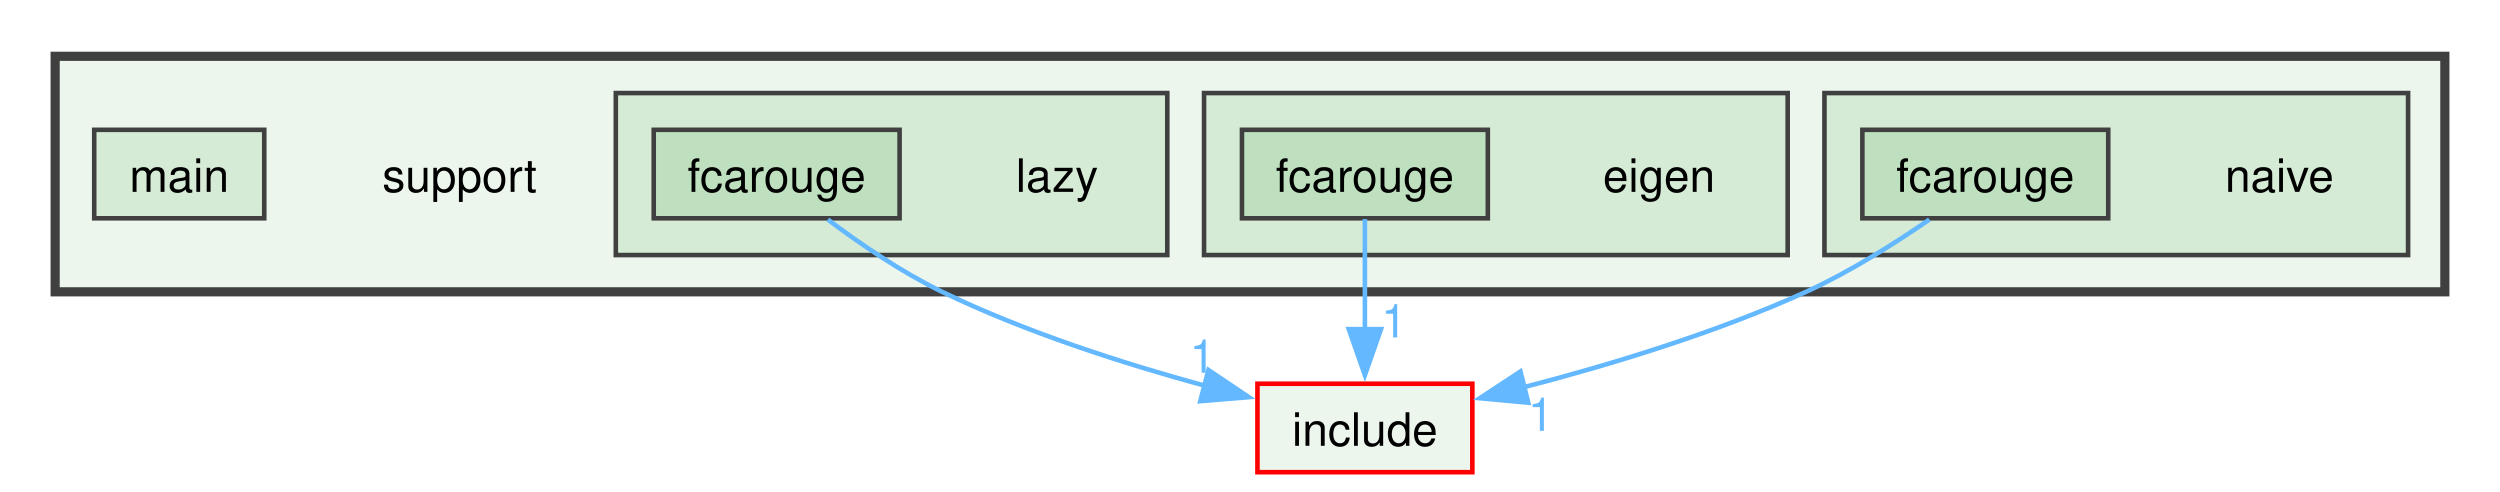
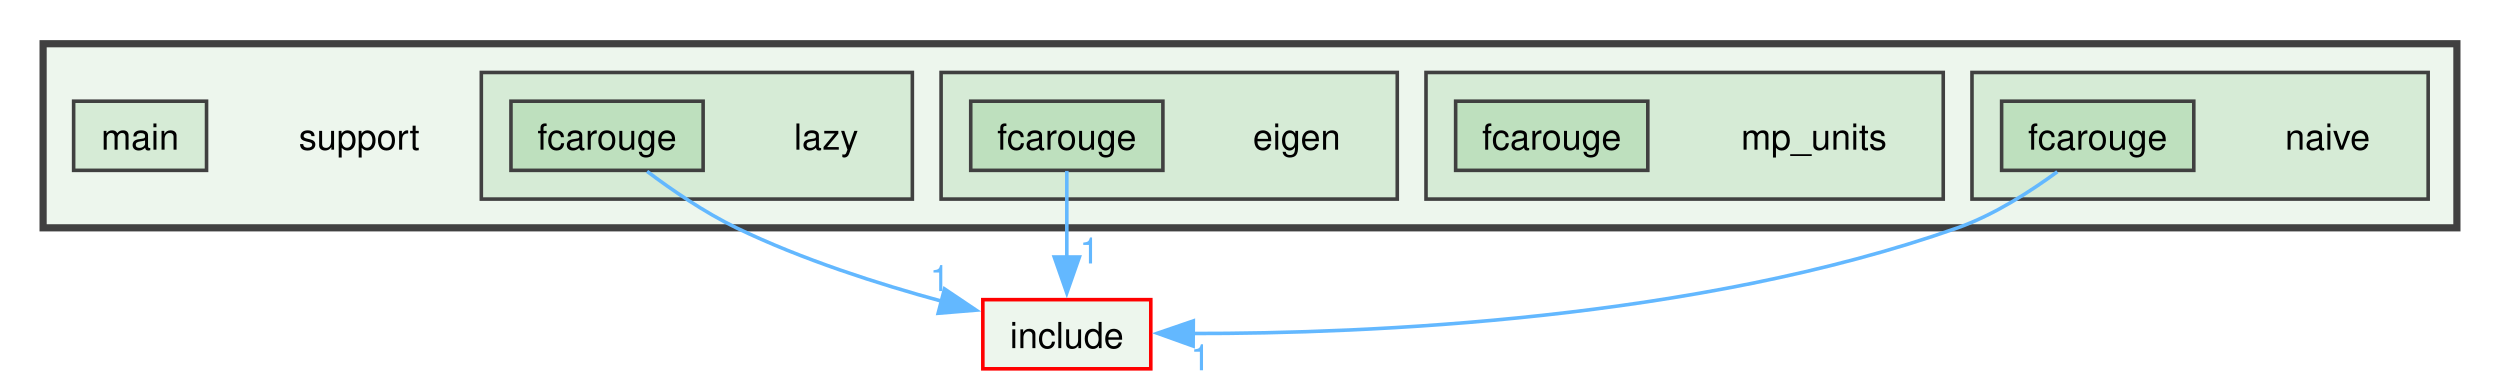
- <svg xmlns="http://www.w3.org/2000/svg" xmlns:xlink="http://www.w3.org/1999/xlink" width="544pt" height="107pt" viewBox="0.00 0.00 544.00 106.50">
-   <g id="graph0" class="graph" transform="scale(1 1) rotate(0) translate(4 102.5)">
+ <svg xmlns="http://www.w3.org/2000/svg" xmlns:xlink="http://www.w3.org/1999/xlink" width="696pt" height="109pt" viewBox="0.00 0.00 696.00 108.65">
+   <g id="graph0" class="graph" transform="scale(1 1) rotate(0) translate(4 104.65)">
    <g id="clust1" class="cluster">
      <g id="a_clust1">
        <a xlink:href="dir_5815af820a9cc9481f1d0990a0d60286.xhtml" target="_top">
-           <polygon fill="#edf6ed" stroke="#404040" stroke-width="2" points="8,-39.25 8,-90.5 528,-90.5 528,-39.25 8,-39.25" />
+           <polygon fill="#edf6ed" stroke="#404040" stroke-width="2" points="8,-41.4 8,-92.65 680,-92.65 680,-41.4 8,-41.4" />
+         </a>
+       </g>
+     </g>
+     <g id="clust5" class="cluster">
+       <g id="a_clust5">
+         <a xlink:href="dir_39431477b87e8017262cc5952830cc45.xhtml" target="_top">
+           <polygon fill="#d6ebd6" stroke="#404040" points="545,-49.4 545,-84.65 672,-84.65 672,-49.4 545,-49.4" />
        </a>
      </g>
    </g>
    <g id="clust4" class="cluster">
      <g id="a_clust4">
-         <a xlink:href="dir_39431477b87e8017262cc5952830cc45.xhtml" target="_top">
-           <polygon fill="#d6ebd6" stroke="#404040" points="393,-47.25 393,-82.5 520,-82.5 520,-47.25 393,-47.25" />
+         <a xlink:href="dir_ad3aec80637e09f6ac03fe9cf2951131.xhtml" target="_top">
+           <polygon fill="#d6ebd6" stroke="#404040" points="393,-49.4 393,-84.65 537,-84.65 537,-49.4 393,-49.4" />
        </a>
      </g>
    </g>
    <g id="clust2" class="cluster">
      <g id="a_clust2">
        <a xlink:href="dir_b2f5a9b0c45dbeb1baf4e9d55733efbc.xhtml" target="_top">
-           <polygon fill="#d6ebd6" stroke="#404040" points="258,-47.25 258,-82.5 385,-82.5 385,-47.25 258,-47.25" />
+           <polygon fill="#d6ebd6" stroke="#404040" points="258,-49.4 258,-84.65 385,-84.65 385,-49.4 258,-49.4" />
        </a>
      </g>
    </g>
    <g id="clust3" class="cluster">
      <g id="a_clust3">
        <a xlink:href="dir_f363eccae44c3be20d27623281005db7.xhtml" target="_top">
-           <polygon fill="#d6ebd6" stroke="#404040" points="130,-47.25 130,-82.5 250,-82.5 250,-47.25 130,-47.25" />
+           <polygon fill="#d6ebd6" stroke="#404040" points="130,-49.4 130,-84.65 250,-84.65 250,-49.4 130,-49.4" />
        </a>
      </g>
    </g>
    <g id="node1" class="node">
-       <text text-anchor="middle" x="96" y="-61" font-family="Helvetica,sans-Serif" font-size="10.00">support</text>
+       <text text-anchor="middle" x="96" y="-63.15" font-family="Helvetica,sans-Serif" font-size="10.00">support</text>
    </g>
    <g id="node2" class="node">
-       <text text-anchor="middle" x="357" y="-61" font-family="Helvetica,sans-Serif" font-size="10.00">eigen</text>
+       <text text-anchor="middle" x="357" y="-63.15" font-family="Helvetica,sans-Serif" font-size="10.00">eigen</text>
    </g>
    <g id="node3" class="node">
      <g id="a_node3">
        <a xlink:href="dir_7e92a10fa1b0fca219294b16abd4710c.xhtml" target="_top" xlink:title="fcarouge">
-           <polygon fill="#bee0be" stroke="#404040" points="319.75,-74.5 266.25,-74.5 266.25,-55.25 319.75,-55.25 319.75,-74.5" />
-           <text text-anchor="middle" x="293" y="-61" font-family="Helvetica,sans-Serif" font-size="10.00">fcarouge</text>
+           <polygon fill="#bee0be" stroke="#404040" points="319.75,-76.65 266.25,-76.65 266.25,-57.4 319.75,-57.4 319.75,-76.65" />
+           <text text-anchor="middle" x="293" y="-63.15" font-family="Helvetica,sans-Serif" font-size="10.00">fcarouge</text>
        </a>
      </g>
    </g>
-     <g id="node9" class="node">
-       <g id="a_node9">
+     <g id="node11" class="node">
+       <g id="a_node11">
        <a xlink:href="dir_d44c64559bbebec7f509842c48db8b23.xhtml" target="_top" xlink:title="include">
-           <polygon fill="#edf6ed" stroke="red" points="316.38,-19.25 269.62,-19.25 269.62,0 316.38,0 316.38,-19.25" />
-           <text text-anchor="middle" x="293" y="-5.75" font-family="Helvetica,sans-Serif" font-size="10.00">include</text>
+           <polygon fill="#edf6ed" stroke="red" points="316.38,-21.4 269.62,-21.4 269.62,-2.15 316.38,-2.15 316.38,-21.4" />
+           <text text-anchor="middle" x="293" y="-7.9" font-family="Helvetica,sans-Serif" font-size="10.00">include</text>
        </a>
      </g>
    </g>
    <g id="edge1" class="edge">
      <g id="a_edge1">
-         <a xlink:href="dir_000004_000008.xhtml" target="_top">
-           <path fill="none" stroke="#63b8ff" d="M293,-55.08C293,-48.57 293,-39.42 293,-31.12" />
-           <polygon fill="#63b8ff" stroke="#63b8ff" points="296.5,-31.12 293,-21.12 289.5,-31.12 296.5,-31.12" />
+         <a xlink:href="dir_000004_000009.xhtml" target="_top">
+           <path fill="none" stroke="#63b8ff" d="M293,-57.23C293,-50.72 293,-41.57 293,-33.27" />
+           <polygon fill="#63b8ff" stroke="#63b8ff" points="296.5,-33.27 293,-23.27 289.5,-33.27 296.5,-33.27" />
        </a>
      </g>
      <g id="a_edge1-headlabel">
-         <a xlink:href="dir_000004_000008.xhtml" target="_top" xlink:title="1">
-           <text text-anchor="middle" x="299.34" y="-29.33" font-family="Helvetica,sans-Serif" font-size="10.00" fill="#63b8ff">1</text>
+         <a xlink:href="dir_000004_000009.xhtml" target="_top" xlink:title="1">
+           <text text-anchor="middle" x="299.34" y="-31.48" font-family="Helvetica,sans-Serif" font-size="10.00" fill="#63b8ff">1</text>
        </a>
      </g>
    </g>
    <g id="node4" class="node">
-       <text text-anchor="middle" x="226" y="-61" font-family="Helvetica,sans-Serif" font-size="10.00">lazy</text>
+       <text text-anchor="middle" x="226" y="-63.15" font-family="Helvetica,sans-Serif" font-size="10.00">lazy</text>
    </g>
    <g id="node5" class="node">
      <g id="a_node5">
        <a xlink:href="dir_be9d8d76351512e80436fb53ca2e56d8.xhtml" target="_top" xlink:title="fcarouge">
-           <polygon fill="#bee0be" stroke="#404040" points="191.75,-74.5 138.25,-74.5 138.25,-55.25 191.75,-55.25 191.75,-74.5" />
-           <text text-anchor="middle" x="165" y="-61" font-family="Helvetica,sans-Serif" font-size="10.00">fcarouge</text>
+           <polygon fill="#bee0be" stroke="#404040" points="191.75,-76.65 138.25,-76.65 138.25,-57.4 191.75,-57.4 191.75,-76.65" />
+           <text text-anchor="middle" x="165" y="-63.15" font-family="Helvetica,sans-Serif" font-size="10.00">fcarouge</text>
        </a>
      </g>
    </g>
    <g id="edge2" class="edge">
      <g id="a_edge2">
-         <a xlink:href="dir_000005_000008.xhtml" target="_top">
-           <path fill="none" stroke="#63b8ff" d="M176.14,-54.97C182.99,-49.82 192.14,-43.54 201,-39.25 219.16,-30.46 240.62,-23.6 258.25,-18.8" />
-           <polygon fill="#63b8ff" stroke="#63b8ff" points="258.95,-22.24 267.74,-16.33 257.18,-15.46 258.95,-22.24" />
+         <a xlink:href="dir_000005_000009.xhtml" target="_top">
+           <path fill="none" stroke="#63b8ff" d="M176.14,-57.12C182.99,-51.97 192.14,-45.69 201,-41.4 219.16,-32.61 240.62,-25.75 258.25,-20.95" />
+           <polygon fill="#63b8ff" stroke="#63b8ff" points="258.95,-24.39 267.74,-18.48 257.18,-17.61 258.95,-24.39" />
        </a>
      </g>
      <g id="a_edge2-headlabel">
-         <a xlink:href="dir_000005_000008.xhtml" target="_top" xlink:title="1">
-           <text text-anchor="middle" x="257.65" y="-21.64" font-family="Helvetica,sans-Serif" font-size="10.00" fill="#63b8ff">1</text>
+         <a xlink:href="dir_000005_000009.xhtml" target="_top" xlink:title="1">
+           <text text-anchor="middle" x="257.65" y="-23.79" font-family="Helvetica,sans-Serif" font-size="10.00" fill="#63b8ff">1</text>
        </a>
      </g>
    </g>
    <g id="node6" class="node">
      <g id="a_node6">
        <a xlink:href="dir_77010ae1c659866f3d80deb588daf66a.xhtml" target="_top" xlink:title="main">
-           <polygon fill="#d6ebd6" stroke="#404040" points="53.5,-74.5 16.5,-74.5 16.5,-55.25 53.5,-55.25 53.5,-74.5" />
-           <text text-anchor="middle" x="35" y="-61" font-family="Helvetica,sans-Serif" font-size="10.00">main</text>
+           <polygon fill="#d6ebd6" stroke="#404040" points="53.5,-76.65 16.5,-76.65 16.5,-57.4 53.5,-57.4 53.5,-76.65" />
+           <text text-anchor="middle" x="35" y="-63.15" font-family="Helvetica,sans-Serif" font-size="10.00">main</text>
        </a>
      </g>
    </g>
    <g id="node7" class="node">
-       <text text-anchor="middle" x="492" y="-61" font-family="Helvetica,sans-Serif" font-size="10.00">naive</text>
+       <text text-anchor="middle" x="501" y="-63.15" font-family="Helvetica,sans-Serif" font-size="10.00">mp_units</text>
    </g>
    <g id="node8" class="node">
      <g id="a_node8">
+         <a xlink:href="dir_d96b870306bee9c1c6578f3dbc9d0bad.xhtml" target="_top" xlink:title="fcarouge">
+           <polygon fill="#bee0be" stroke="#404040" points="454.75,-76.65 401.25,-76.65 401.25,-57.4 454.75,-57.4 454.75,-76.65" />
+           <text text-anchor="middle" x="428" y="-63.15" font-family="Helvetica,sans-Serif" font-size="10.00">fcarouge</text>
+         </a>
+       </g>
+     </g>
+     <g id="node9" class="node">
+       <text text-anchor="middle" x="644" y="-63.15" font-family="Helvetica,sans-Serif" font-size="10.00">naive</text>
+     </g>
+     <g id="node10" class="node">
+       <g id="a_node10">
        <a xlink:href="dir_df0e3dd92e86a858066bbf68bf2b7fbd.xhtml" target="_top" xlink:title="fcarouge">
-           <polygon fill="#bee0be" stroke="#404040" points="454.75,-74.5 401.25,-74.5 401.25,-55.25 454.75,-55.25 454.75,-74.5" />
-           <text text-anchor="middle" x="428" y="-61" font-family="Helvetica,sans-Serif" font-size="10.00">fcarouge</text>
+           <polygon fill="#bee0be" stroke="#404040" points="606.75,-76.65 553.25,-76.65 553.25,-57.4 606.75,-57.4 606.75,-76.65" />
+           <text text-anchor="middle" x="580" y="-63.15" font-family="Helvetica,sans-Serif" font-size="10.00">fcarouge</text>
        </a>
      </g>
    </g>
    <g id="edge3" class="edge">
      <g id="a_edge3">
-         <a xlink:href="dir_000006_000008.xhtml" target="_top">
-           <path fill="none" stroke="#63b8ff" d="M415.84,-54.98C408.39,-49.84 398.48,-43.56 389,-39.25 369.33,-30.31 346.15,-23.31 327.49,-18.47" />
-           <polygon fill="#63b8ff" stroke="#63b8ff" points="328.55,-15.12 318,-16.1 326.85,-21.92 328.55,-15.12" />
+         <a xlink:href="dir_000007_000009.xhtml" target="_top">
+           <path fill="none" stroke="#63b8ff" d="M568.76,-57.01C561.33,-51.55 551.12,-44.97 541,-41.4 468.31,-15.76 376.93,-11.93 327.91,-11.98" />
+           <polygon fill="#63b8ff" stroke="#63b8ff" points="328.17,-8.48 318.2,-12.05 328.22,-15.48 328.17,-8.48" />
        </a>
      </g>
      <g id="a_edge3-headlabel">
-         <a xlink:href="dir_000006_000008.xhtml" target="_top" xlink:title="1">
-           <text text-anchor="middle" x="331.26" y="-9" font-family="Helvetica,sans-Serif" font-size="10.00" fill="#63b8ff">1</text>
+         <a xlink:href="dir_000007_000009.xhtml" target="_top" xlink:title="1">
+           <text text-anchor="middle" x="330.23" y="-1.75" font-family="Helvetica,sans-Serif" font-size="10.00" fill="#63b8ff">1</text>
        </a>
      </g>
    </g>
  </g>
</svg>
